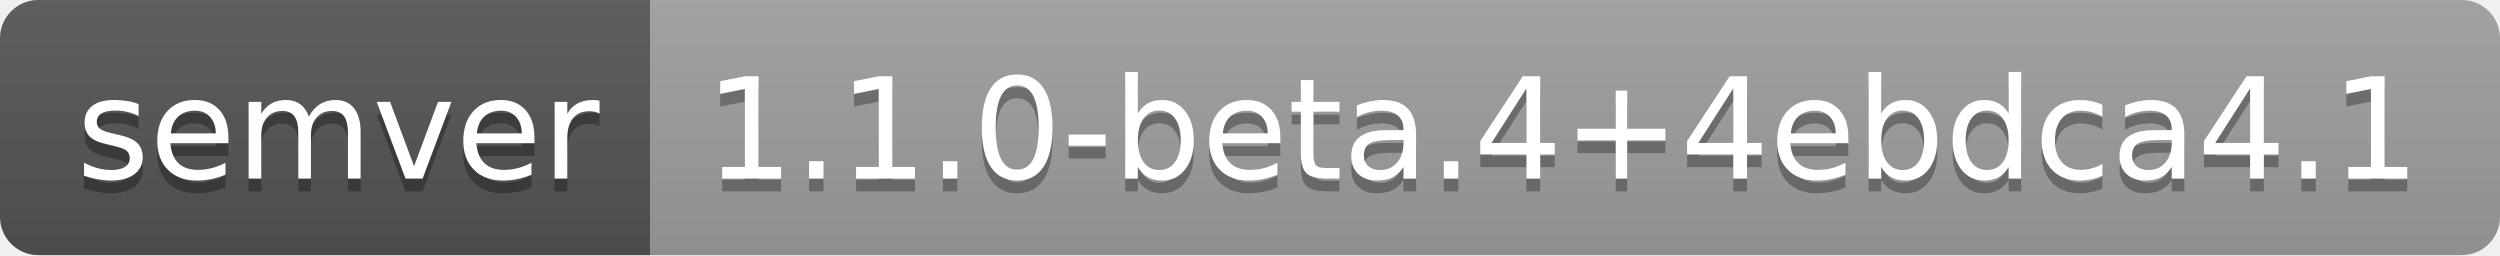
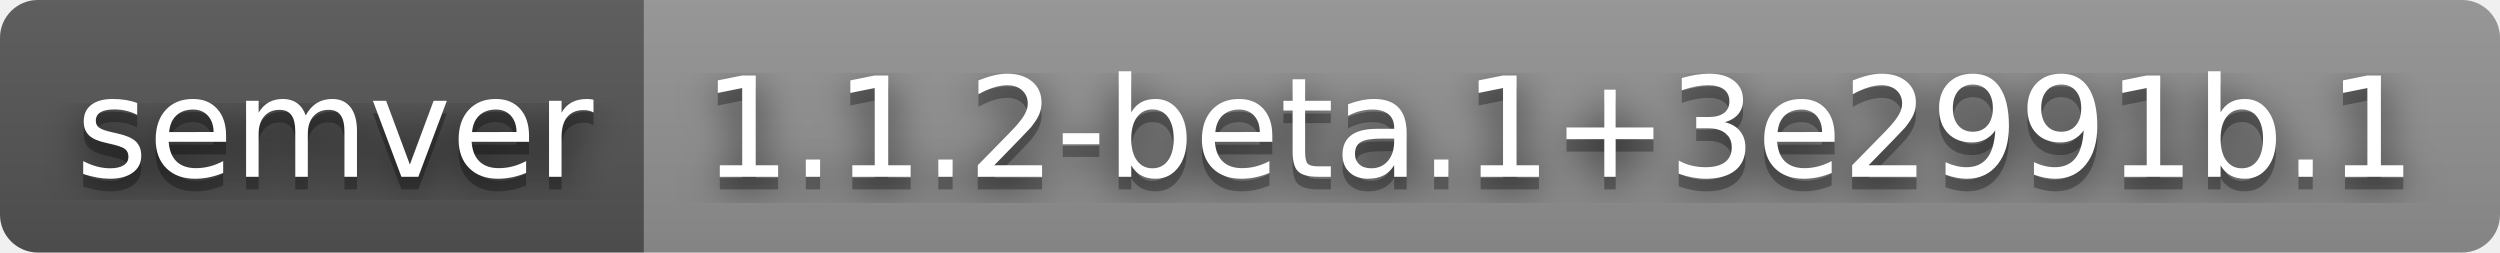
- <svg xmlns="http://www.w3.org/2000/svg" width="196" height="20" role="img" aria-label="semver: 1.1.0-beta.4+4ebdca4.1">
+ <svg xmlns="http://www.w3.org/2000/svg" width="198" height="20" role="img" aria-label="semver: 1.1.2-beta.1+3e2991b.1">
+   <filter id="blur">
+     <feGaussianBlur stdDeviation="16" />
+   </filter>
  <linearGradient id="s" x2="0" y2="100%">
    <stop offset="0" stop-color="#bbb" stop-opacity=".1" />
    <stop offset="1" stop-opacity=".1" />
  </linearGradient>
  <clipPath id="r">
-     <rect width="196" height="20" rx="3" fill="#fff" />
+     <rect width="198" height="20" rx="3" />
  </clipPath>
  <g clip-path="url(#r)">
    <rect width="51" height="20" fill="#555" />
-     <rect x="51" width="145" height="20" fill="#9f9f9f" />
-     <rect width="196" height="20" fill="url(#s)" />
+     <rect x="51" width="147" height="20" fill="#939393" />
+     <rect width="198" height="20" fill="url(#s)" />
  </g>
  <g fill="#fff" text-anchor="middle" font-family="Verdana,Geneva,DejaVu Sans,sans-serif" text-rendering="geometricPrecision" font-size="110">
-     <text aria-hidden="true" x="265" y="150" fill="#010101" fill-opacity=".3" transform="scale(.1)" textLength="410">semver</text>
-     <text x="265" y="140" transform="scale(.1)" fill="#fff" textLength="410">semver</text>
-     <text aria-hidden="true" x="1225" y="150" fill="#010101" fill-opacity=".3" transform="scale(.1)" textLength="1350">1.1.0-beta.4+4ebdca4.1</text>
-     <text x="1225" y="140" transform="scale(.1)" fill="#fff" textLength="1350">1.1.0-beta.4+4ebdca4.1</text>
+     <g transform="scale(.1)">
+       <g aria-hidden="true" fill="#010101">
+         <text x="265" y="150" fill-opacity=".8" filter="url(#blur)" textLength="410">semver</text>
+         <text x="265" y="150" fill-opacity=".3" textLength="410">semver</text>
+       </g>
+       <text x="265" y="140" textLength="410">semver</text>
+     </g>
+     <g transform="scale(.1)">
+       <g aria-hidden="true" fill="#010101">
+         <text x="1235" y="150" fill-opacity=".8" filter="url(#blur)" textLength="1370">1.1.2-beta.1+3e2991b.1</text>
+         <text x="1235" y="150" fill-opacity=".3" textLength="1370">1.1.2-beta.1+3e2991b.1</text>
+       </g>
+       <text x="1235" y="140" textLength="1370">1.1.2-beta.1+3e2991b.1</text>
+     </g>
  </g>
</svg>
